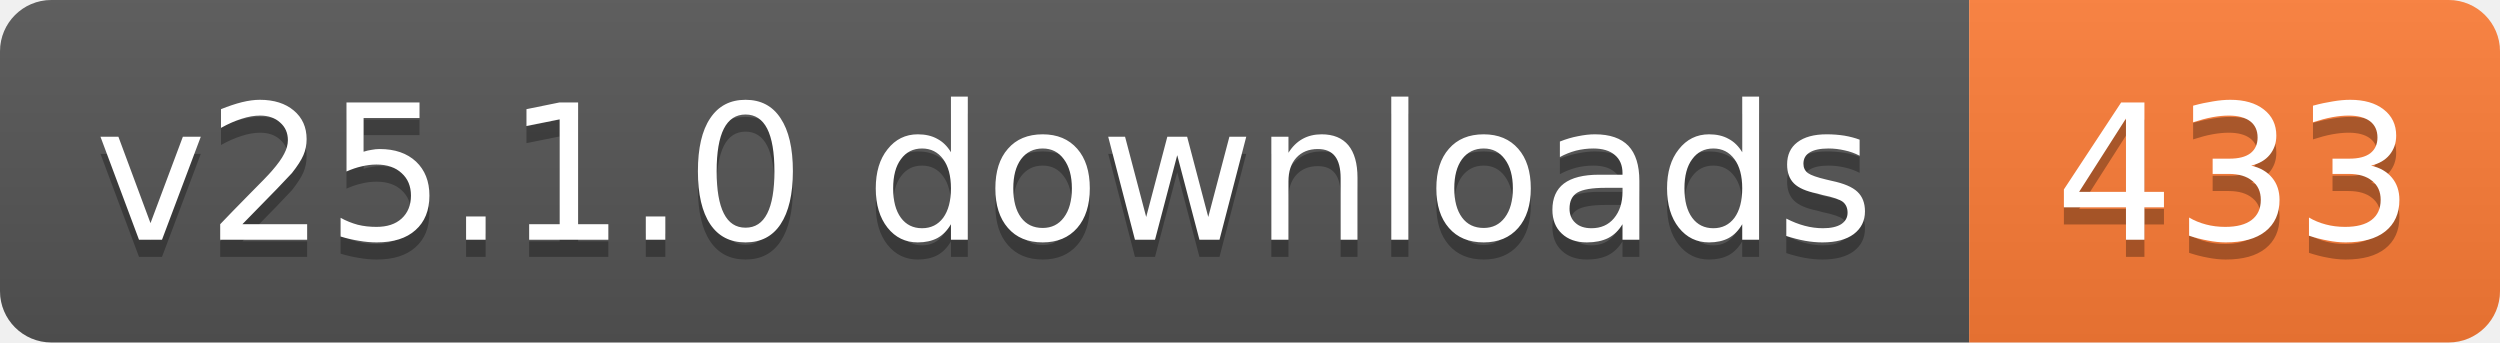
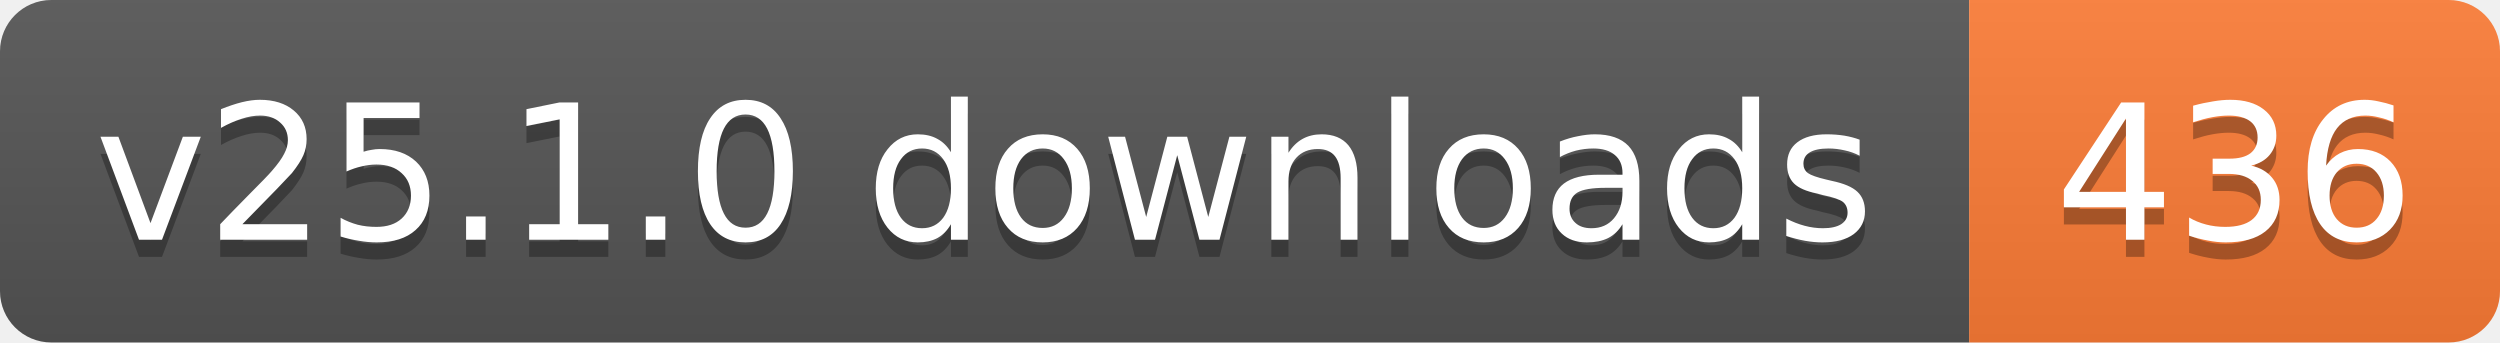
- <svg xmlns="http://www.w3.org/2000/svg" width="146" height="20" role="img" aria-label="v25.1.0 downloads: 433">
+ <svg xmlns="http://www.w3.org/2000/svg" width="146" height="20" role="img" aria-label="v25.1.0 downloads: 436">
  <linearGradient id="s" x2="0" y2="100%">
    <stop offset="0" stop-color="#bbb" stop-opacity=".1" />
    <stop offset="1" stop-opacity=".1" />
  </linearGradient>
  <clipPath id="r">
    <rect width="146" height="20" rx="3" fill="#fff" />
  </clipPath>
  <g clip-path="url(#r)">
    <rect width="115" height="20" fill="#555" />
    <rect x="115" width="31" height="20" fill="#fe7d37" />
    <rect width="146" height="20" fill="url(#s)" />
  </g>
  <g fill="#fff" text-anchor="middle" font-family="Verdana,Geneva,DejaVu Sans,sans-serif" text-rendering="geometricPrecision" font-size="11">
    <text aria-hidden="true" x="57.5" y="15" fill="#010101" fill-opacity=".3" textLength="104.8">v25.1.0 downloads</text>
-     <text aria-hidden="true" x="130.5" y="15" fill="#010101" fill-opacity=".3" textLength="21">433</text>
+     <text aria-hidden="true" x="130.5" y="15" fill="#010101" fill-opacity=".3" textLength="21">436</text>
    <text x="57.5" y="14" textLength="104.8">v25.1.0 downloads</text>
-     <text x="130.5" y="14" textLength="21">433</text>
+     <text x="130.5" y="14" textLength="21">436</text>
  </g>
</svg>
